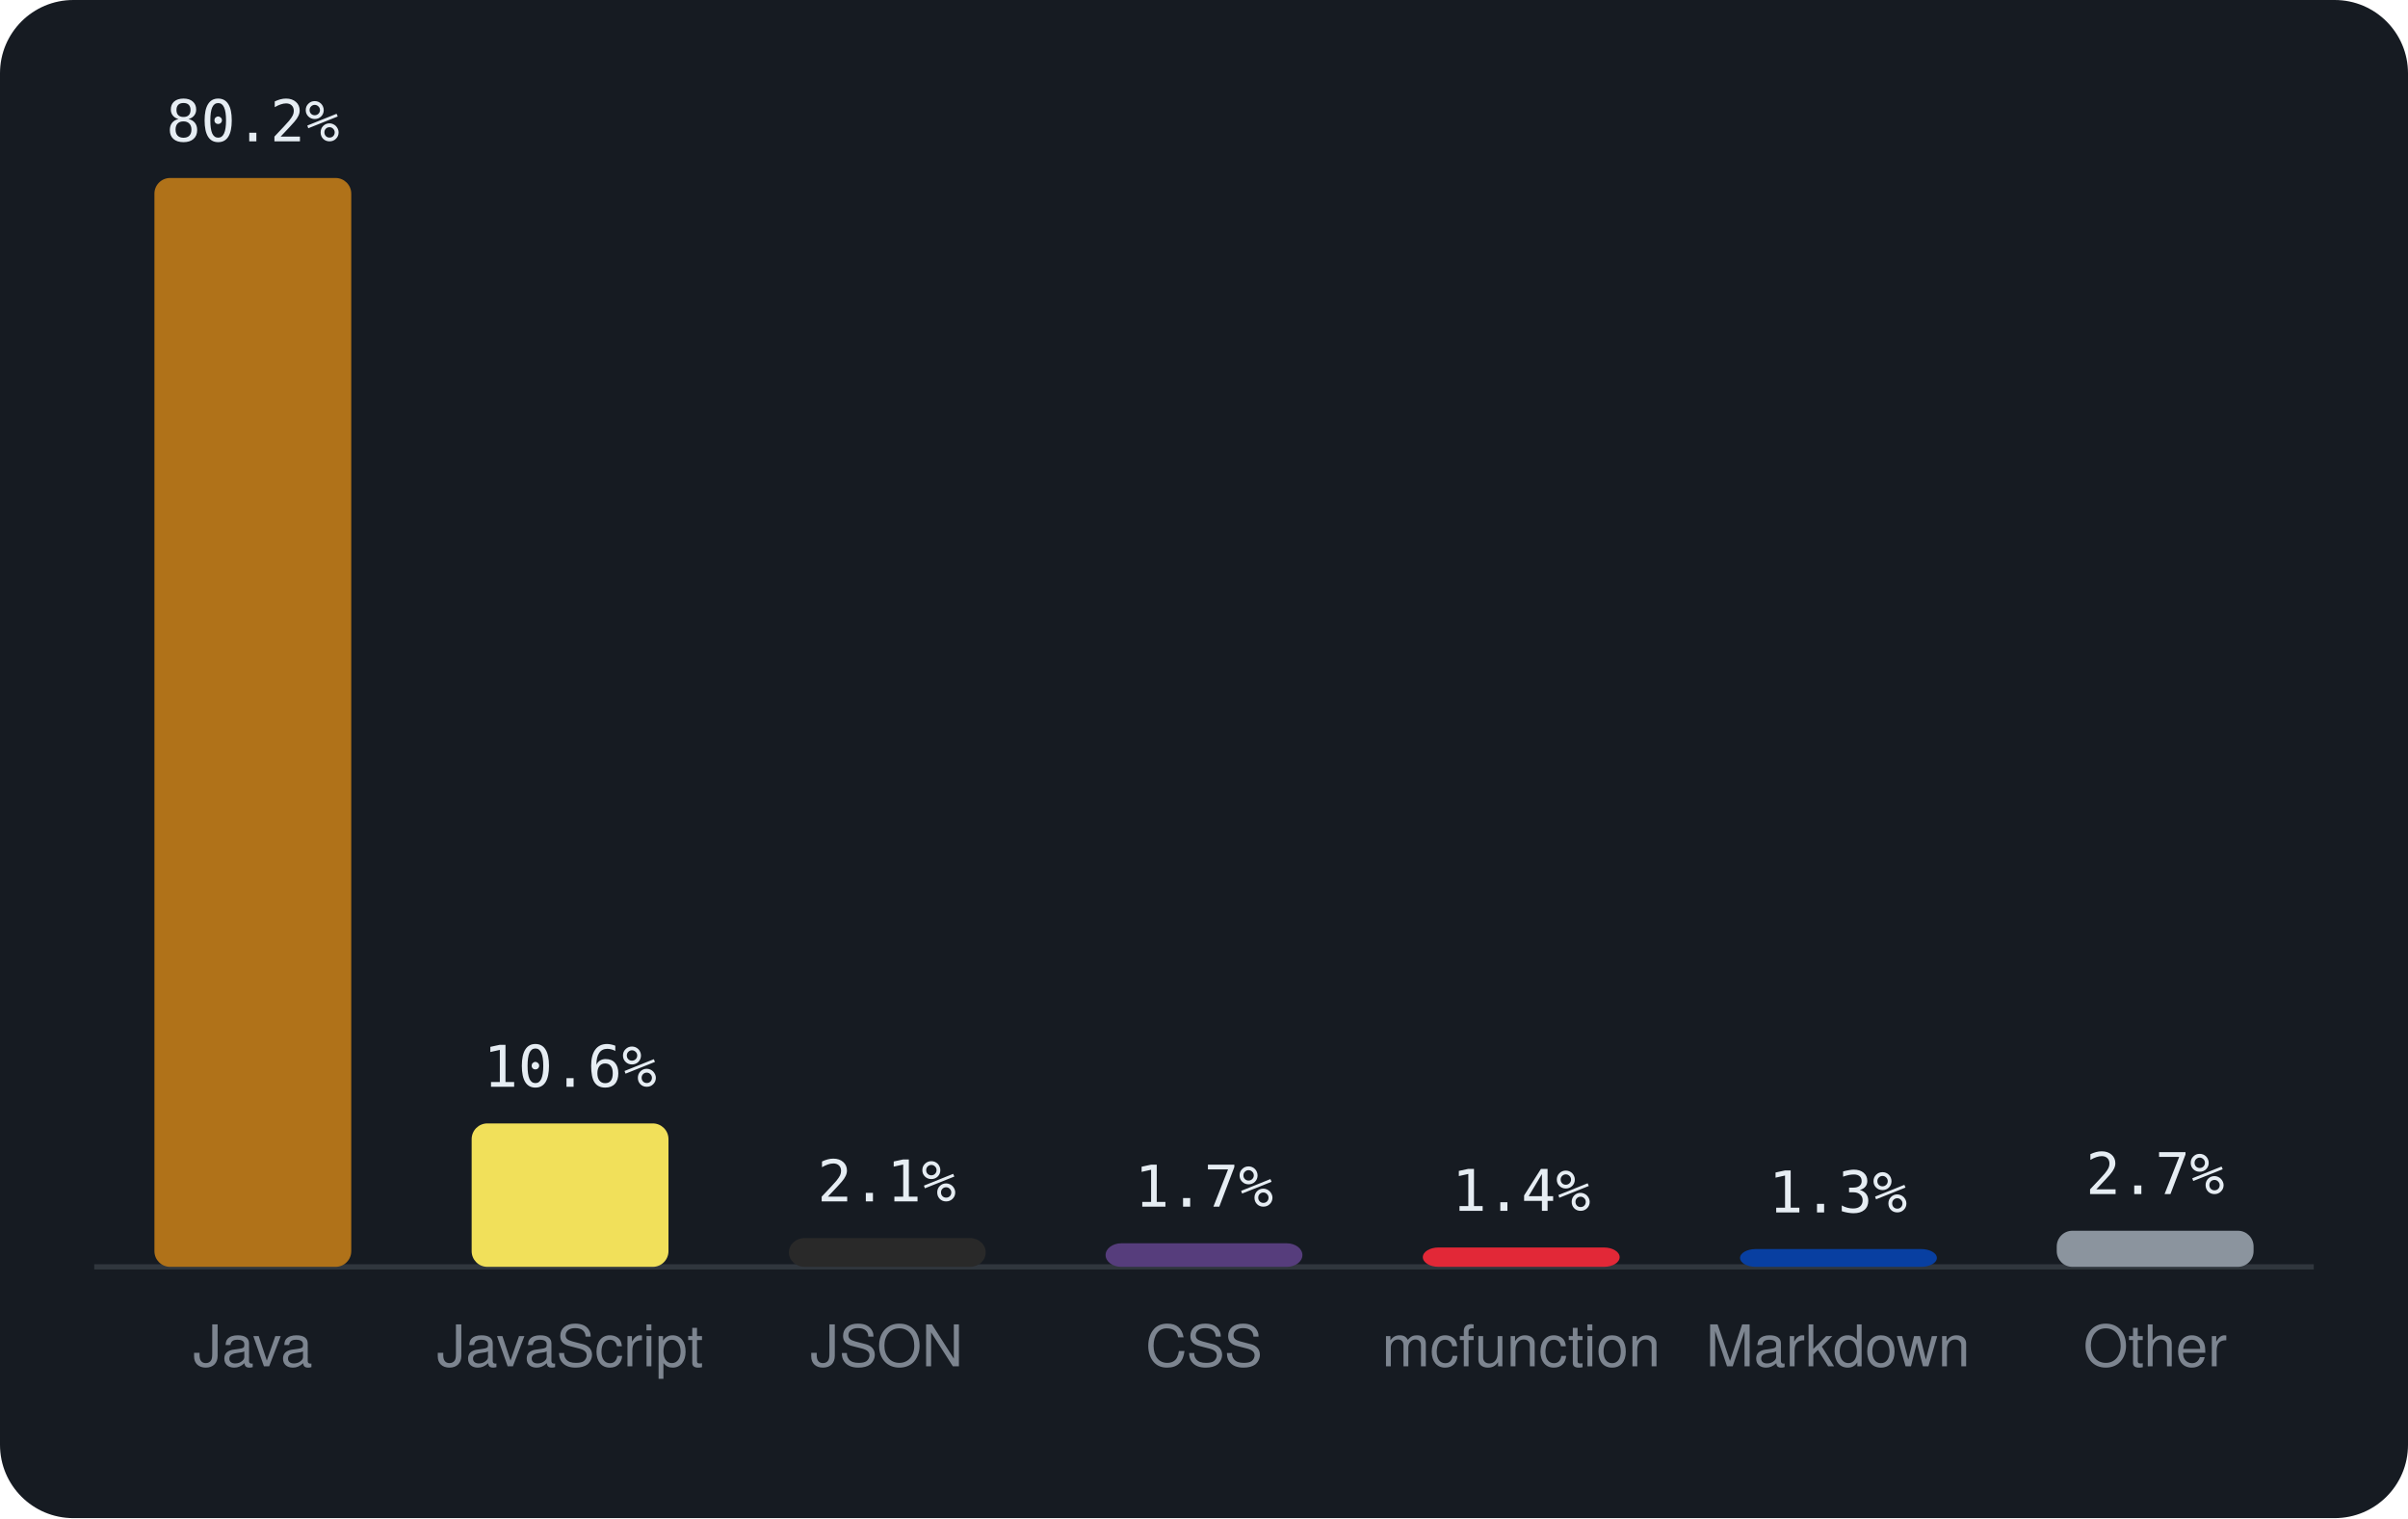
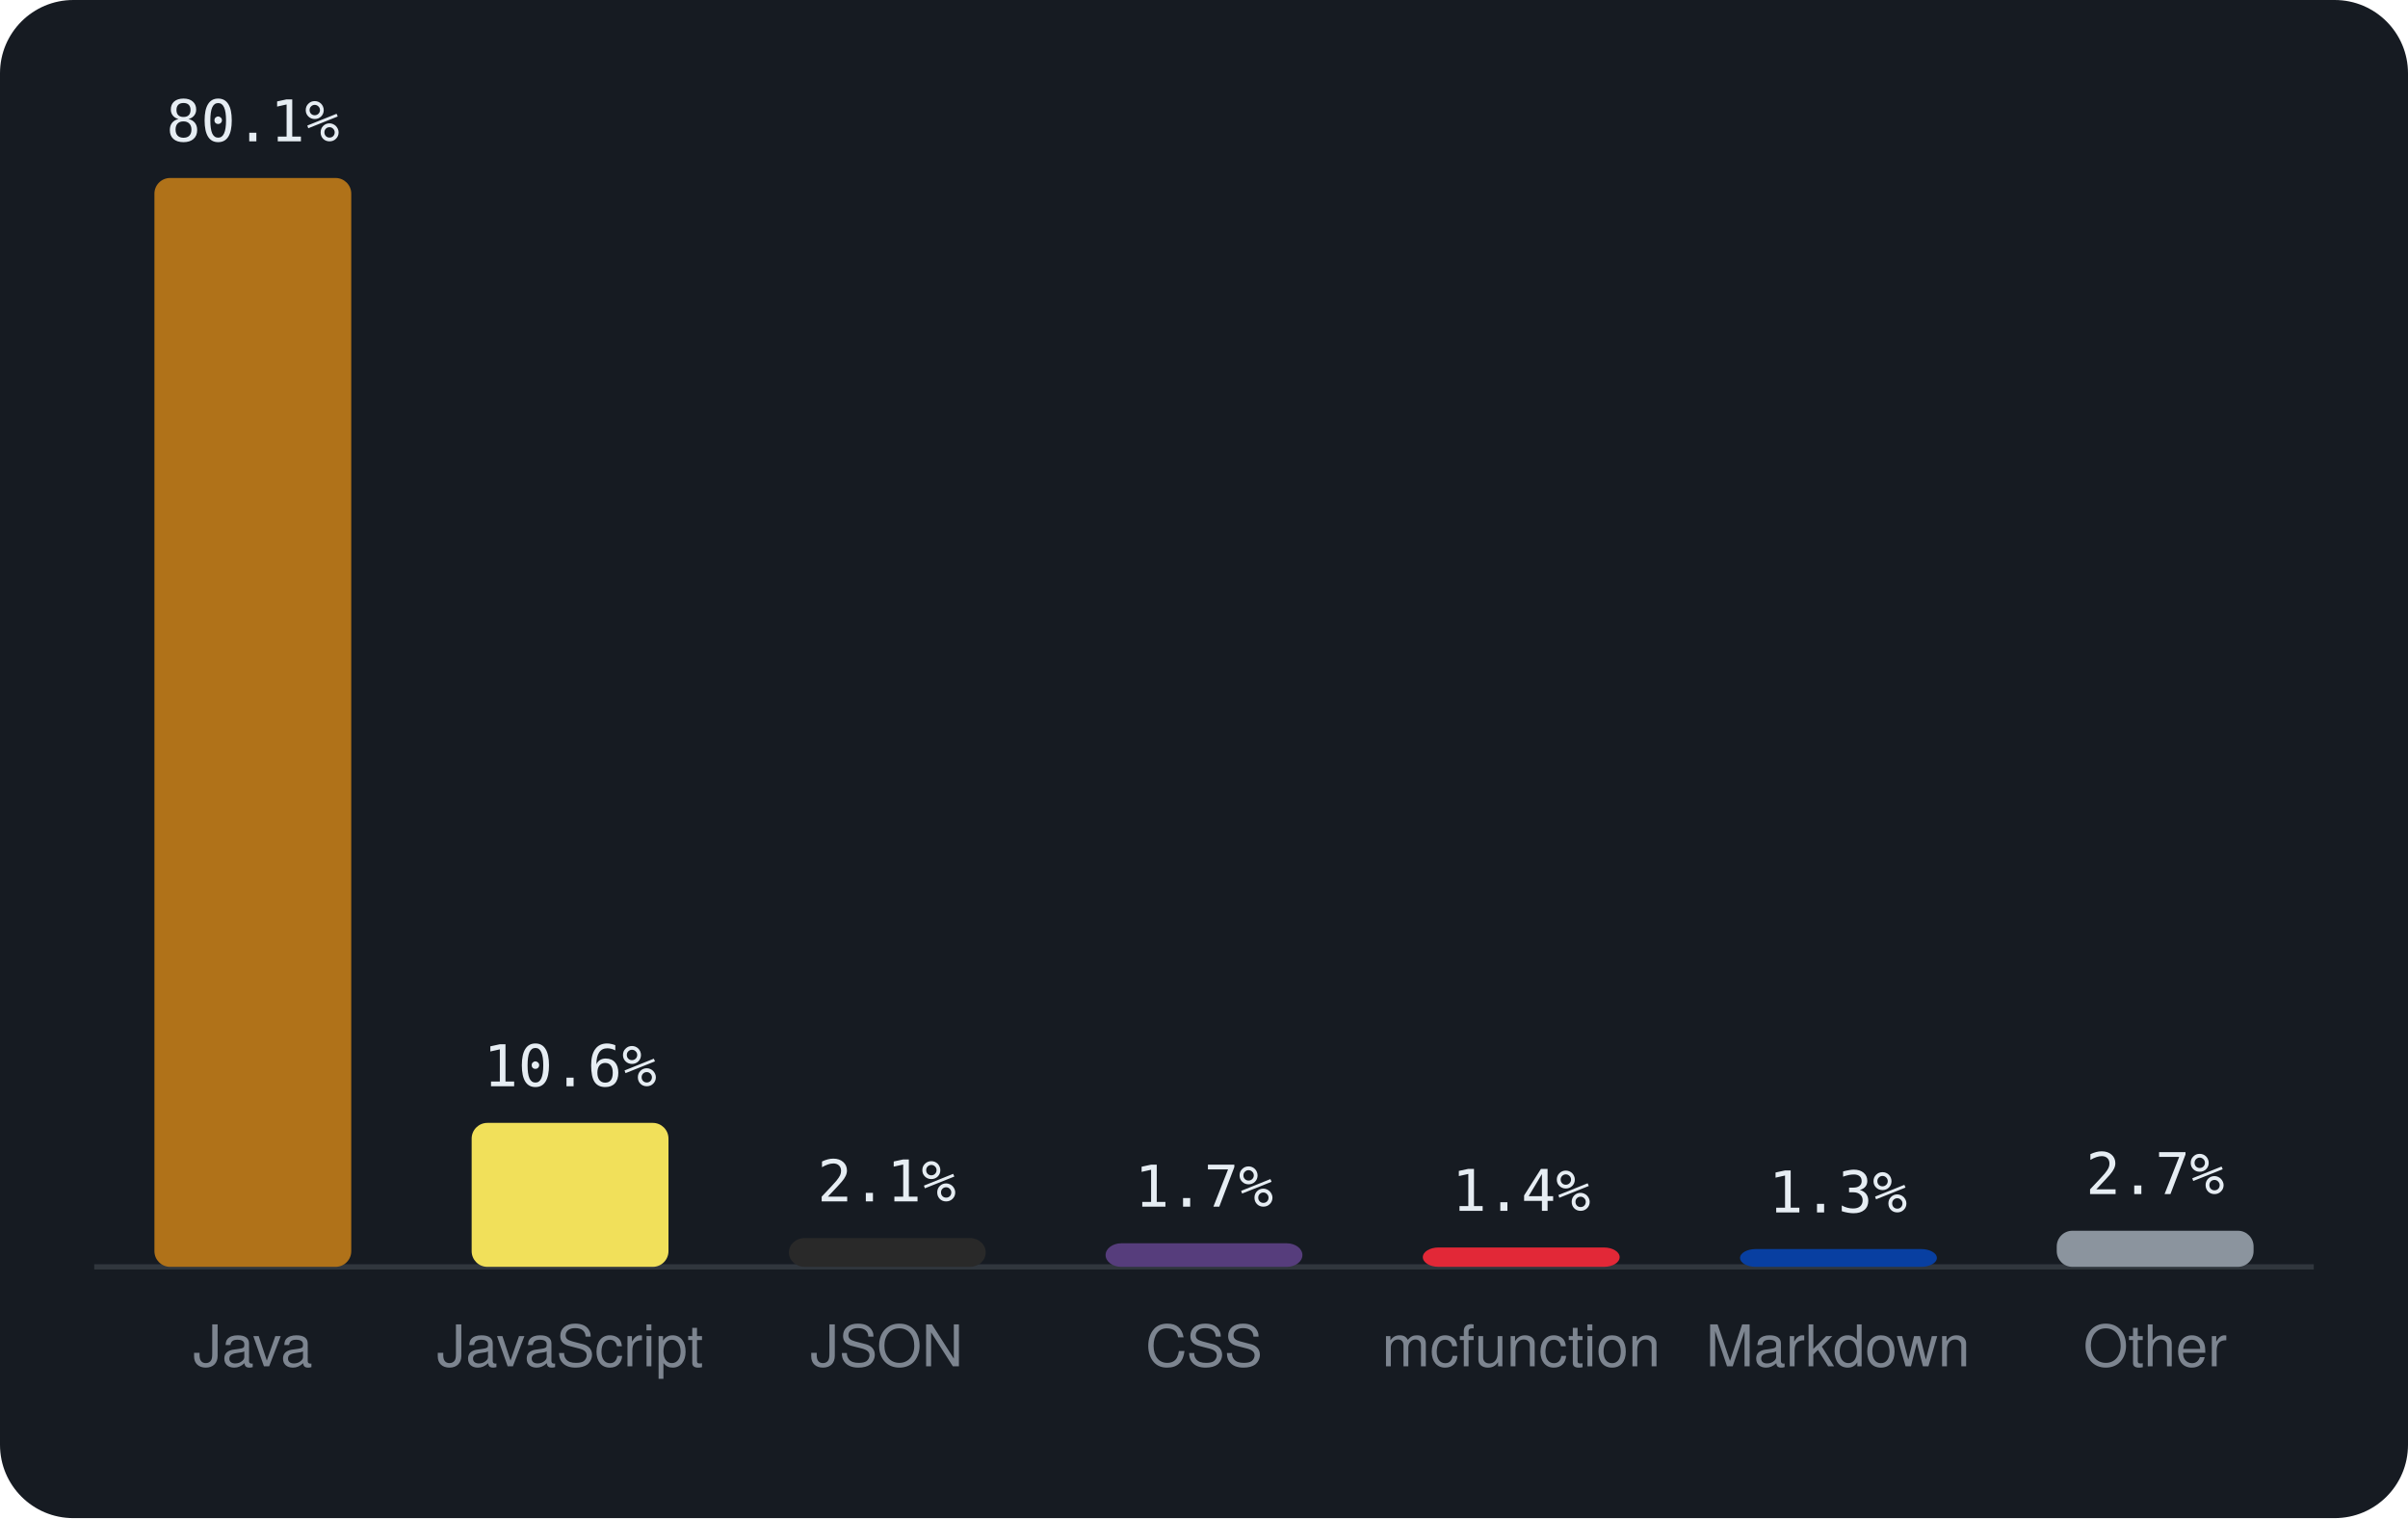
<svg xmlns="http://www.w3.org/2000/svg" viewBox="0 0 460 290" width="460" height="290" font-family="-apple-system,BlinkMacSystemFont,'Segoe UI',Helvetica,Arial,sans-serif">
  <rect width="460" height="290" rx="14" fill="#161b22" />
  <line x1="18" y1="242" x2="442" y2="242" stroke="#30363d" />
  <rect x="29.5" y="34.0" width="37.6" height="208.0" rx="3" fill="#b07219" />
-   <text x="48.3" y="27.0" text-anchor="middle" font-size="11" font-family="monospace" fill="#e6edf3">80.2%</text>
+   <text x="48.3" y="27.0" text-anchor="middle" font-size="11" font-family="monospace" fill="#e6edf3">80.1%</text>
  <text x="48.3" y="261" text-anchor="middle" font-size="11" fill="#7d8590">Java</text>
-   <rect x="90.1" y="214.6" width="37.6" height="27.4" rx="3" fill="#f1e05a" />
-   <text x="108.9" y="207.6" text-anchor="middle" font-size="11" font-family="monospace" fill="#e6edf3">10.6%</text>
+   <rect x="90.1" y="214.5" width="37.6" height="27.5" rx="3" fill="#f1e05a" />
+   <text x="108.9" y="207.5" text-anchor="middle" font-size="11" font-family="monospace" fill="#e6edf3">10.6%</text>
  <text x="108.9" y="261" text-anchor="middle" font-size="11" fill="#7d8590">JavaScript</text>
  <rect x="150.7" y="236.5" width="37.6" height="5.5" rx="3" fill="#292929" />
  <text x="169.4" y="229.5" text-anchor="middle" font-size="11" font-family="monospace" fill="#e6edf3">2.1%</text>
  <text x="169.4" y="261" text-anchor="middle" font-size="11" fill="#7d8590">JSON</text>
  <rect x="211.2" y="237.5" width="37.6" height="4.5" rx="3" fill="#563d7c" />
  <text x="230.0" y="230.5" text-anchor="middle" font-size="11" font-family="monospace" fill="#e6edf3">1.7%</text>
  <text x="230.0" y="261" text-anchor="middle" font-size="11" fill="#7d8590">CSS</text>
  <rect x="271.8" y="238.3" width="37.6" height="3.7" rx="3" fill="#E22837" />
  <text x="290.6" y="231.3" text-anchor="middle" font-size="11" font-family="monospace" fill="#e6edf3">1.4%</text>
  <text x="290.6" y="261" text-anchor="middle" font-size="11" fill="#7d8590">mcfunction</text>
  <rect x="332.4" y="238.6" width="37.6" height="3.4" rx="3" fill="#083fa1" />
  <text x="351.1" y="231.6" text-anchor="middle" font-size="11" font-family="monospace" fill="#e6edf3">1.3%</text>
  <text x="351.1" y="261" text-anchor="middle" font-size="11" fill="#7d8590">Markdown</text>
  <rect x="392.9" y="235.1" width="37.6" height="6.9" rx="3" fill="#8b949e" />
  <text x="411.7" y="228.1" text-anchor="middle" font-size="11" font-family="monospace" fill="#e6edf3">2.7%</text>
  <text x="411.7" y="261" text-anchor="middle" font-size="11" fill="#7d8590">Other</text>
</svg>
